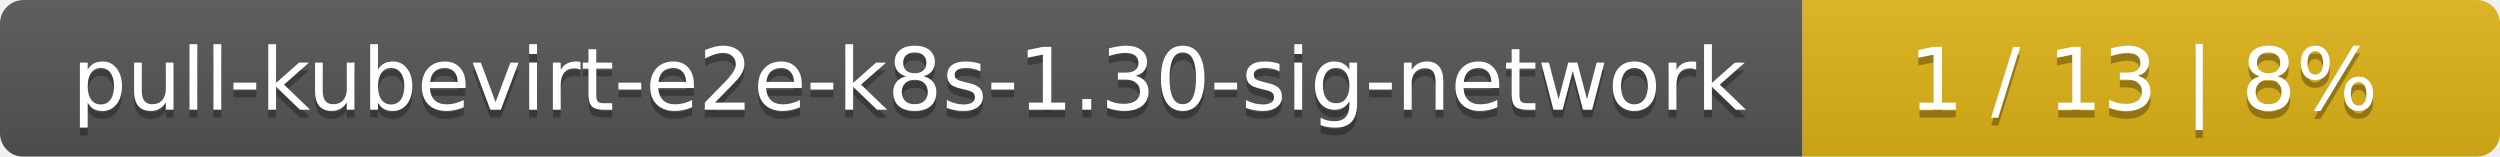
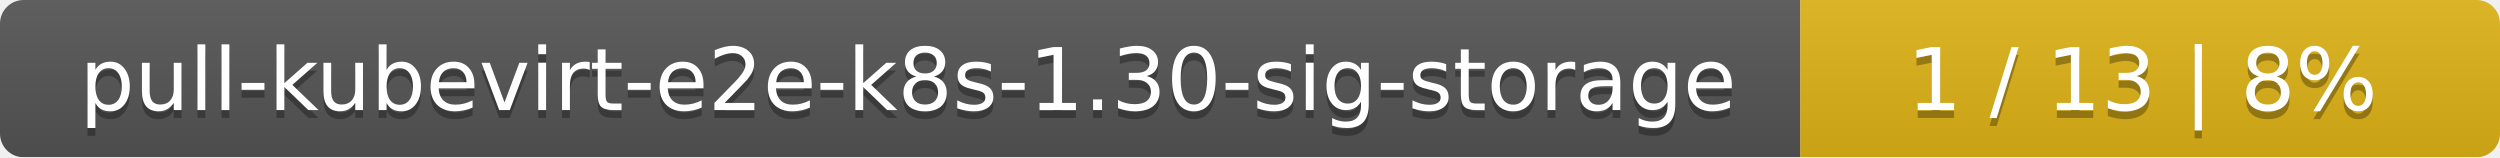
- <svg xmlns="http://www.w3.org/2000/svg" width="319" height="20">
+ <svg xmlns="http://www.w3.org/2000/svg" width="318" height="20">
  <linearGradient id="smooth" x2="0" y2="100%">
    <stop offset="0" stop-color="#bbb" stop-opacity=".1" />
    <stop offset="1" stop-opacity=".1" />
  </linearGradient>
  <mask id="round">
-     <rect width="319" height="20" rx="3" fill="#fff" />
+     <rect width="318" height="20" rx="3" fill="#fff" />
  </mask>
  <g mask="url(#round)">
-     <rect width="230" height="20" fill="#555" />
-     <rect x="230" width="89" height="20" fill="#dfb317" />
-     <rect width="319" height="20" fill="url(#smooth)" />
+     <rect width="229" height="20" fill="#555" />
+     <rect x="229" width="89" height="20" fill="#dfb317" />
+     <rect width="318" height="20" fill="url(#smooth)" />
  </g>
  <g fill="#fff" text-anchor="middle" font-family="DejaVu Sans,Verdana,Geneva,sans-serif" font-size="11">
-     <text x="116" y="15" fill="#010101" fill-opacity=".3">pull-kubevirt-e2e-k8s-1.30-sig-network</text>
-     <text x="116" y="14">pull-kubevirt-e2e-k8s-1.30-sig-network</text>
-     <text x="273.5" y="15" fill="#010101" fill-opacity=".3">1 / 13    |    8%</text>
-     <text x="273.5" y="14">1 / 13    |    8%</text>
+     <text x="115.5" y="15" fill="#010101" fill-opacity=".3">pull-kubevirt-e2e-k8s-1.30-sig-storage</text>
+     <text x="115.5" y="14">pull-kubevirt-e2e-k8s-1.30-sig-storage</text>
+     <text x="272.5" y="15" fill="#010101" fill-opacity=".3">1 / 13    |    8%</text>
+     <text x="272.5" y="14">1 / 13    |    8%</text>
  </g>
</svg>
